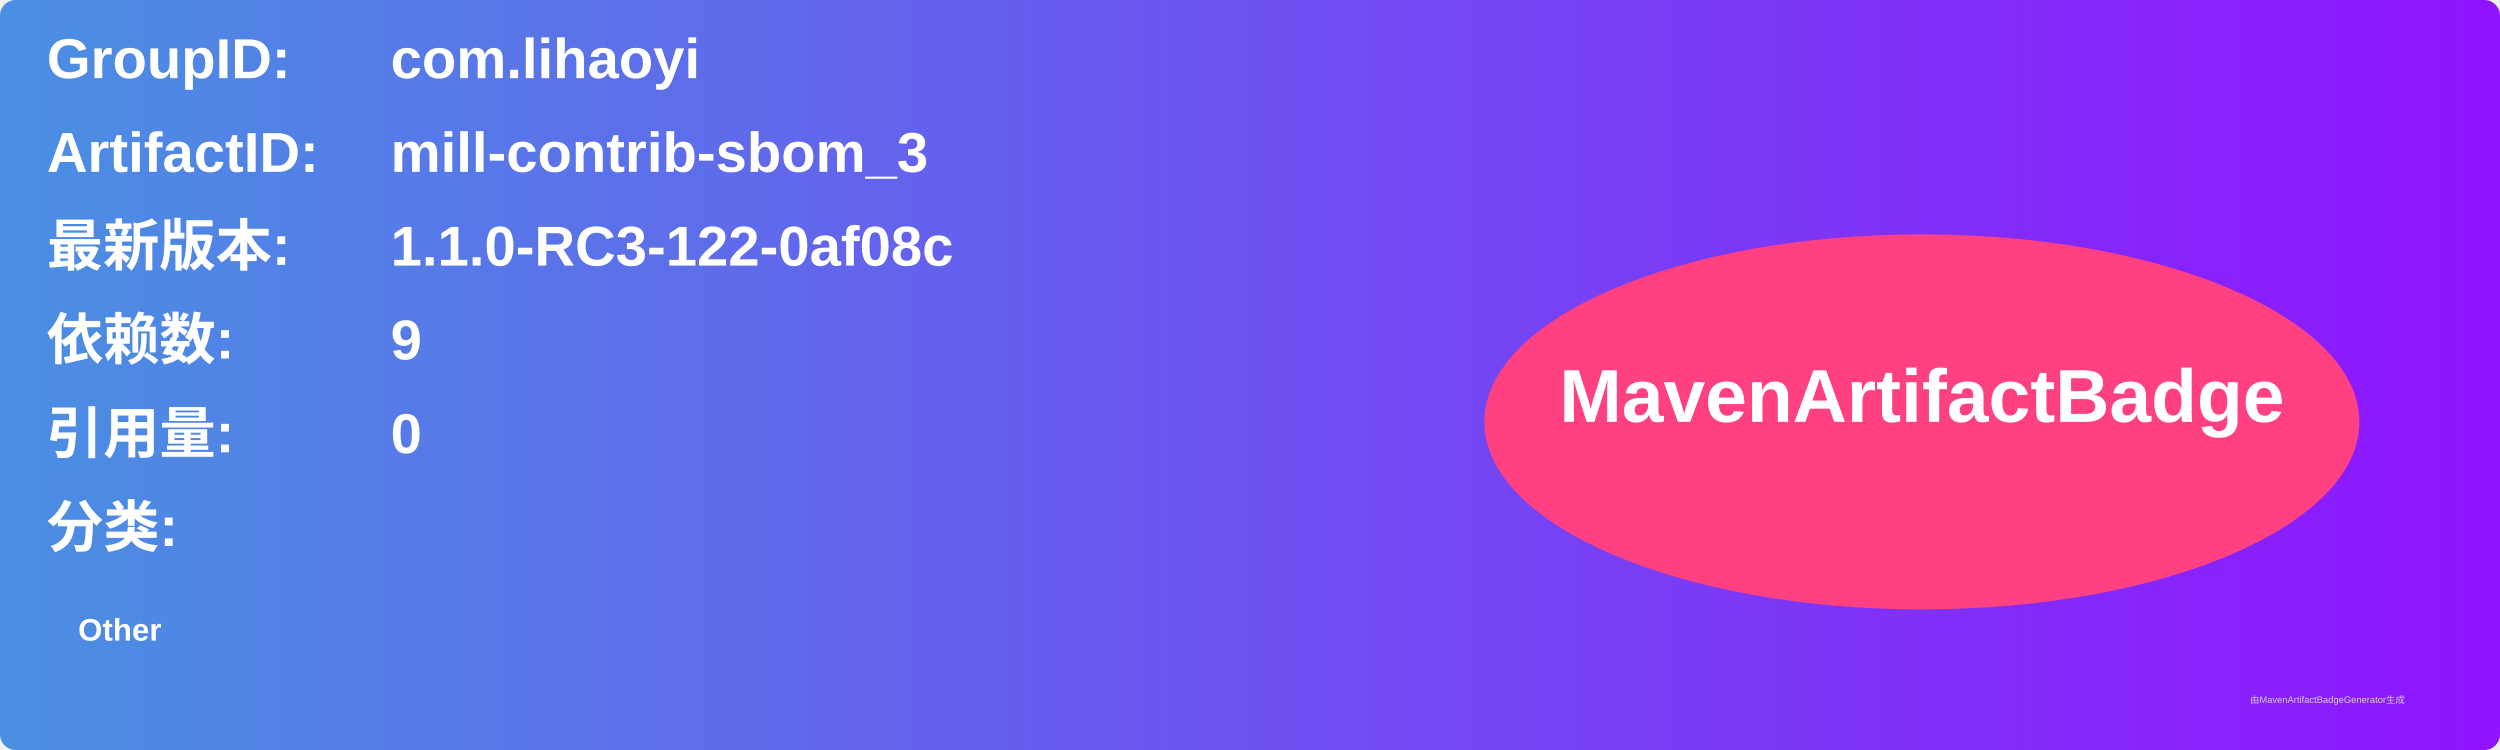
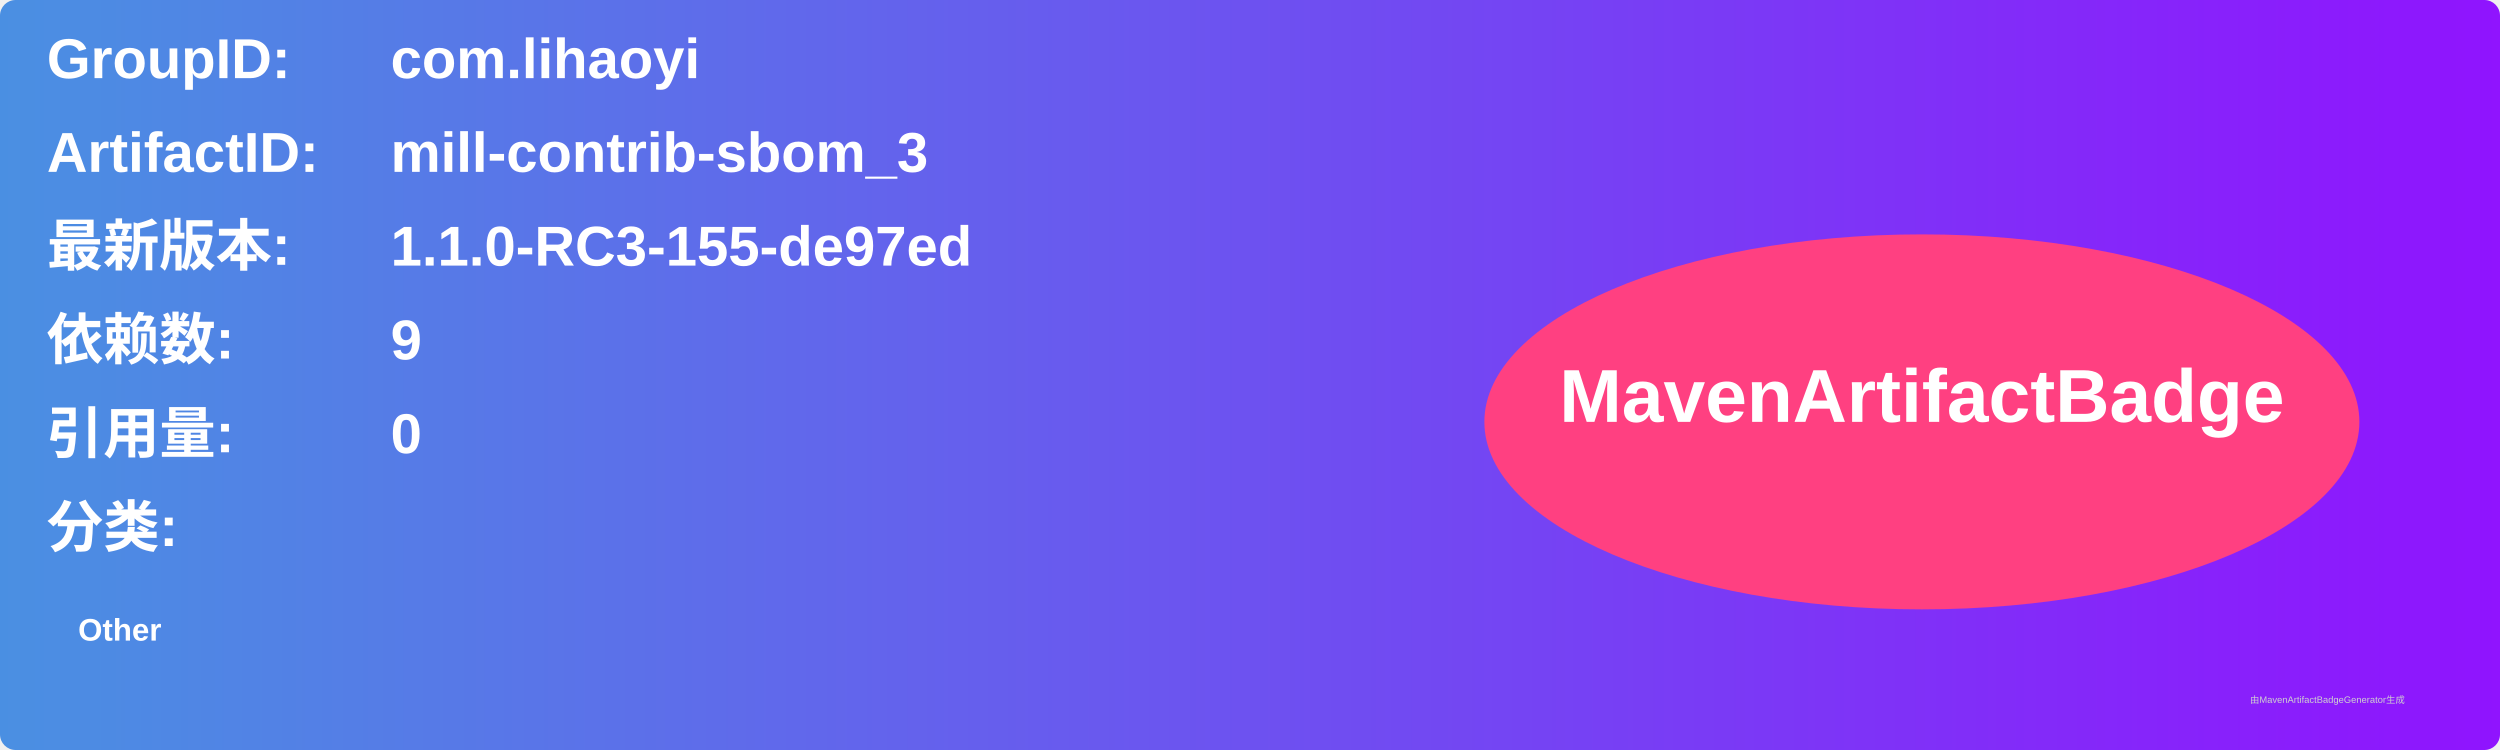
<svg xmlns="http://www.w3.org/2000/svg" width="800" height="240" viewBox="0 0 800 240">
  <linearGradient id="grad" x1="0%" y1="0%" x2="100%" y2="0%">
    <stop offset="0%" stop-color="#4a90e2" />
    <stop offset="100%" stop-color="#9013fe" />
  </linearGradient>
  <rect width="100%" height="100%" rx="5" ry="5" fill="url(#grad)" />
  <g transform="translate(15, 15)">
    <text x="0" y="10" font-family="Arial" font-size="18" fill="white" font-weight="bold" width="260">GroupID:</text>
    <text x="110" y="10" font-family="Arial" font-size="18" fill="white" font-weight="bold" width="460">com.lihaoyi</text>
    <text x="0" y="40" font-family="Arial" font-size="18" fill="white" font-weight="bold" width="260">ArtifactID:</text>
    <text x="110" y="40" font-family="Arial" font-size="18" fill="white" font-weight="bold" width="460">mill-contrib-sbom_3</text>
    <text x="0" y="70" font-family="Arial" font-size="18" fill="white" font-weight="bold">最新版本:</text>
    <text x="110" y="70" font-family="Arial" font-size="18" fill="white" font-weight="bold">
-       <tspan font-weight="bold">1.1.0-RC3-122-0af08c</tspan>
+       <tspan font-weight="bold">1.1.0-RC3-155-de97ed</tspan>
    </text>
    <text x="0" y="100" font-family="Arial" font-size="18" fill="white" font-weight="bold">依赖数: </text>
    <text x="110" y="100" font-family="Arial" font-size="18" fill="white">
      <tspan font-weight="bold">9</tspan>
    </text>
    <text x="0" y="130" font-family="Arial" font-size="18" fill="white" font-weight="bold">引用量: </text>
    <text x="110" y="130" font-family="Arial" font-size="18" fill="white">
      <tspan font-weight="bold">0</tspan>
    </text>
    <text x="0" y="160" font-family="Arial" font-size="18" fill="white" font-weight="bold">分类:</text>
    <text x="10" y="190" font-family="Arial" font-size="10" fill="white">
      <tspan font-weight="bold">Other</tspan>
    </text>
    <ellipse cx="600" cy="120" rx="140" ry="60" fill="#ff4081" />
    <text x="600" y="120" text-anchor="middle" font-family="Arial" font-size="24" fill="white" font-weight="bold">MavenArtifactBadge</text>
  </g>
  <text x="720" y="225" font-family="Arial" font-size="3" fill="#d0d0d0">由MavenArtifactBadgeGenerator生成</text>
</svg>
